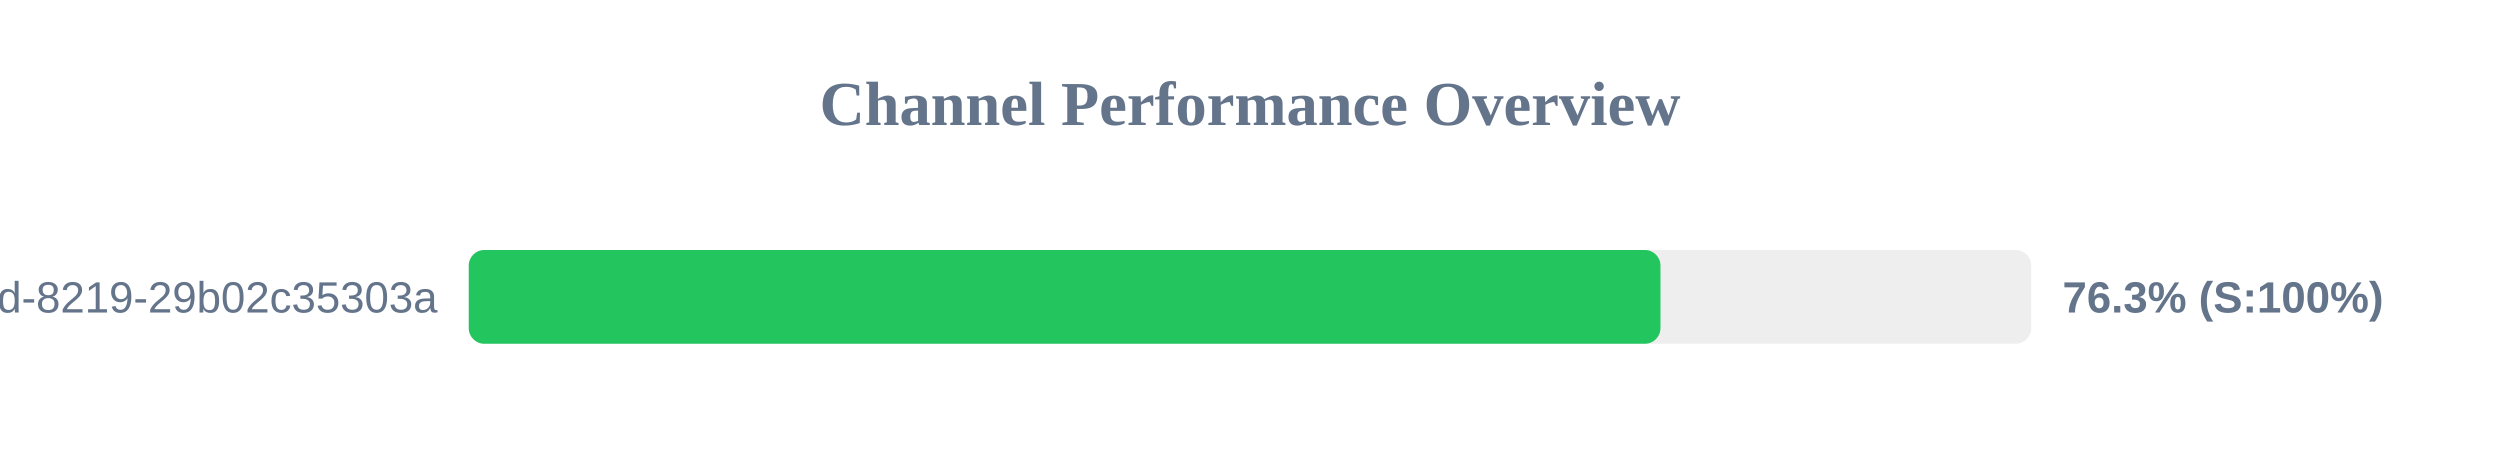
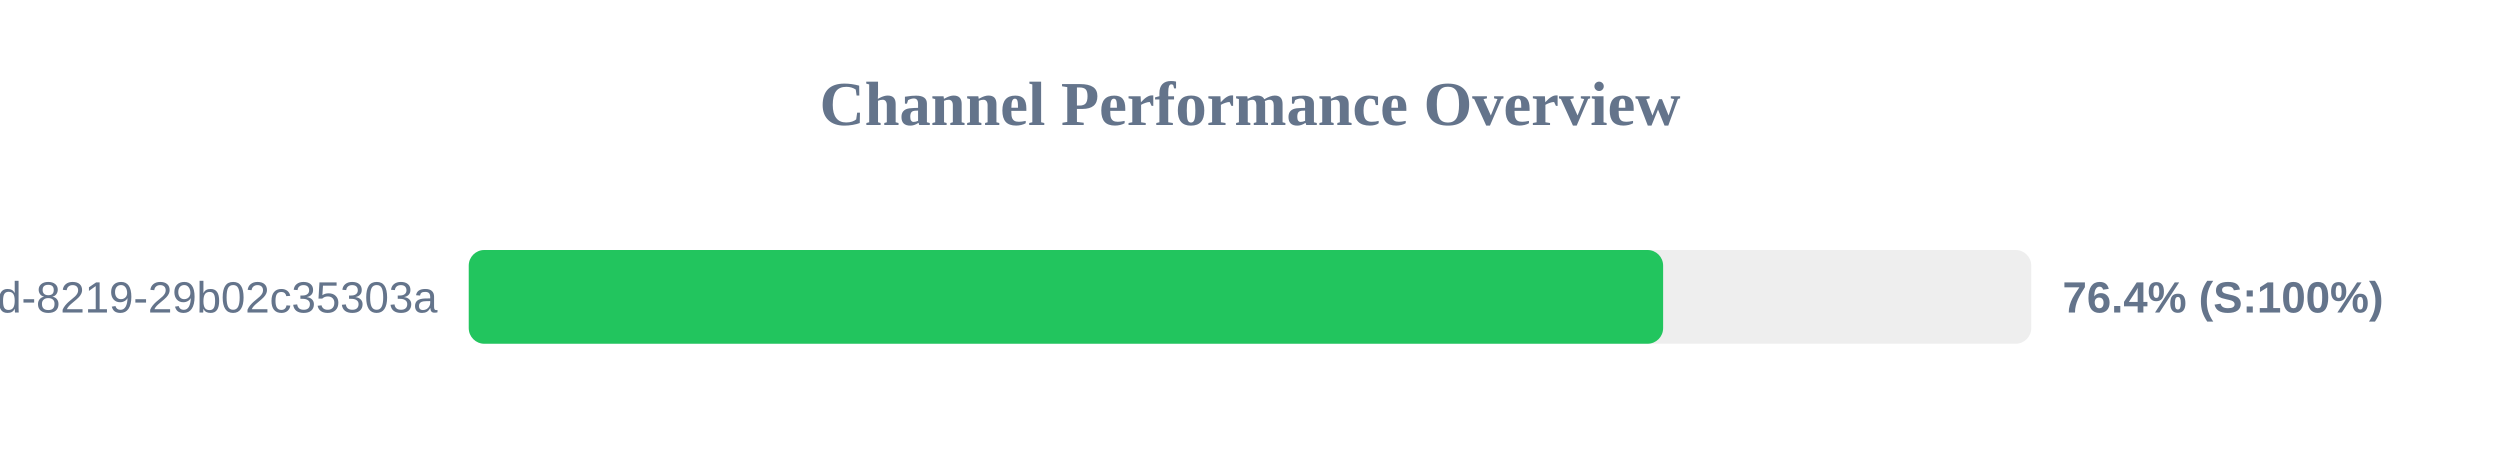
<svg xmlns="http://www.w3.org/2000/svg" width="800" height="150" version="1.1">
  <style>
        .row { font: 14px Arial; fill: #64748b; }
        .score { font: bold 14px Arial; fill: #64748b; }
    </style>
  <text x="400" y="40" text-anchor="middle" font-size="20px" font-weight="bold" fill="#64748b">Channel Performance Overview</text>
  <rect x="150" y="80" width="500" height="30" fill="#eee" rx="5" />
-   <rect x="150" y="80" width="381.35" height="30" fill="#22c55e" rx="5" />
+   <rect x="150" y="80" width="382.2" height="30" fill="#22c55e" rx="5" />
  <text x="140" y="100" text-anchor="end" class="row">?uuid=5eaa121d-4362-444d-8219-29b02c35303a</text>
-   <text x="660" y="100" text-anchor="start" class="score">76.3% (S:100%)</text>
+   <text x="660" y="100" text-anchor="start" class="score">76.4% (S:100%)</text>
</svg>
